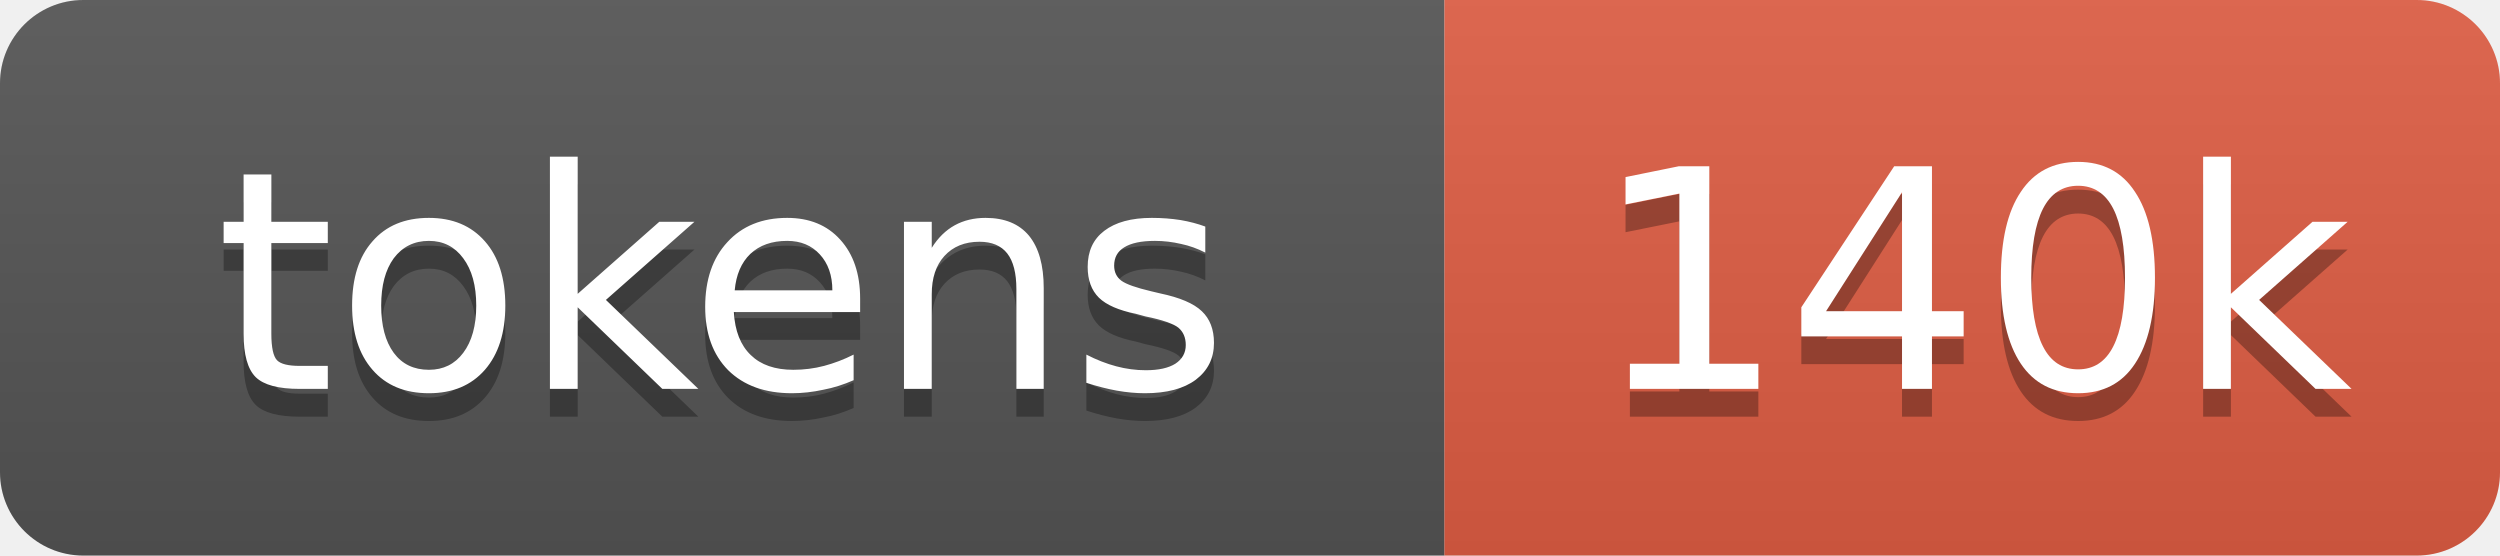
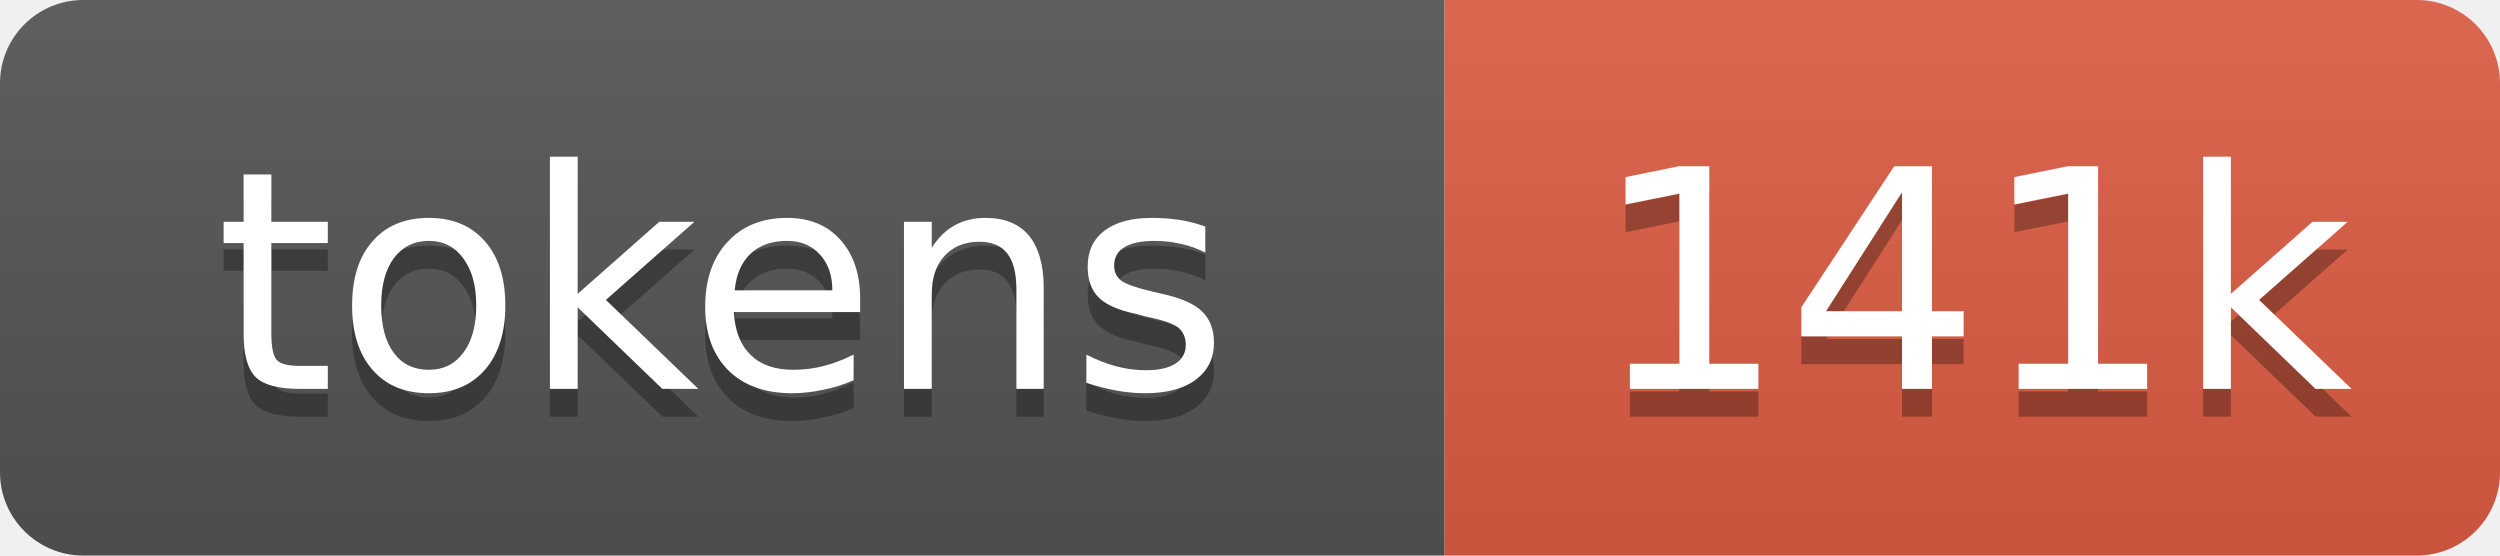
- <svg xmlns="http://www.w3.org/2000/svg" xmlns:xlink="http://www.w3.org/1999/xlink" width="90" height="20" role="img" aria-label="140k tokens, 70% of context window">
+ <svg xmlns="http://www.w3.org/2000/svg" xmlns:xlink="http://www.w3.org/1999/xlink" width="90" height="20" role="img" aria-label="141k tokens, 70% of context window">
  <linearGradient id="s" x2="0" y2="100%">
    <stop offset="0" stop-color="#bbb" stop-opacity=".1" />
    <stop offset="1" stop-opacity=".1" />
  </linearGradient>
  <clipPath id="r">
    <rect width="90" height="20" rx="3" fill="#fff" />
  </clipPath>
  <a xlink:href="https://github.com/qwibitai/nanoclaw/tree/main/repo-tokens">
    <g clip-path="url(#r)">
      <rect width="52" height="20" fill="#555" />
      <rect x="52" width="38" height="20" fill="#e05d44" />
      <rect width="90" height="20" fill="url(#s)" />
      <g fill="#fff" text-anchor="middle" font-family="Verdana,Geneva,DejaVu Sans,sans-serif" font-size="11">
        <text aria-hidden="true" x="26" y="15" fill="#010101" fill-opacity=".3">tokens</text>
        <text x="26" y="14">tokens</text>
-         <text aria-hidden="true" x="71" y="15" fill="#010101" fill-opacity=".3">140k</text>
-         <text x="71" y="14">140k</text>
+         <text aria-hidden="true" x="71" y="15" fill="#010101" fill-opacity=".3">141k</text>
+         <text x="71" y="14">141k</text>
      </g>
    </g>
  </a>
</svg>
